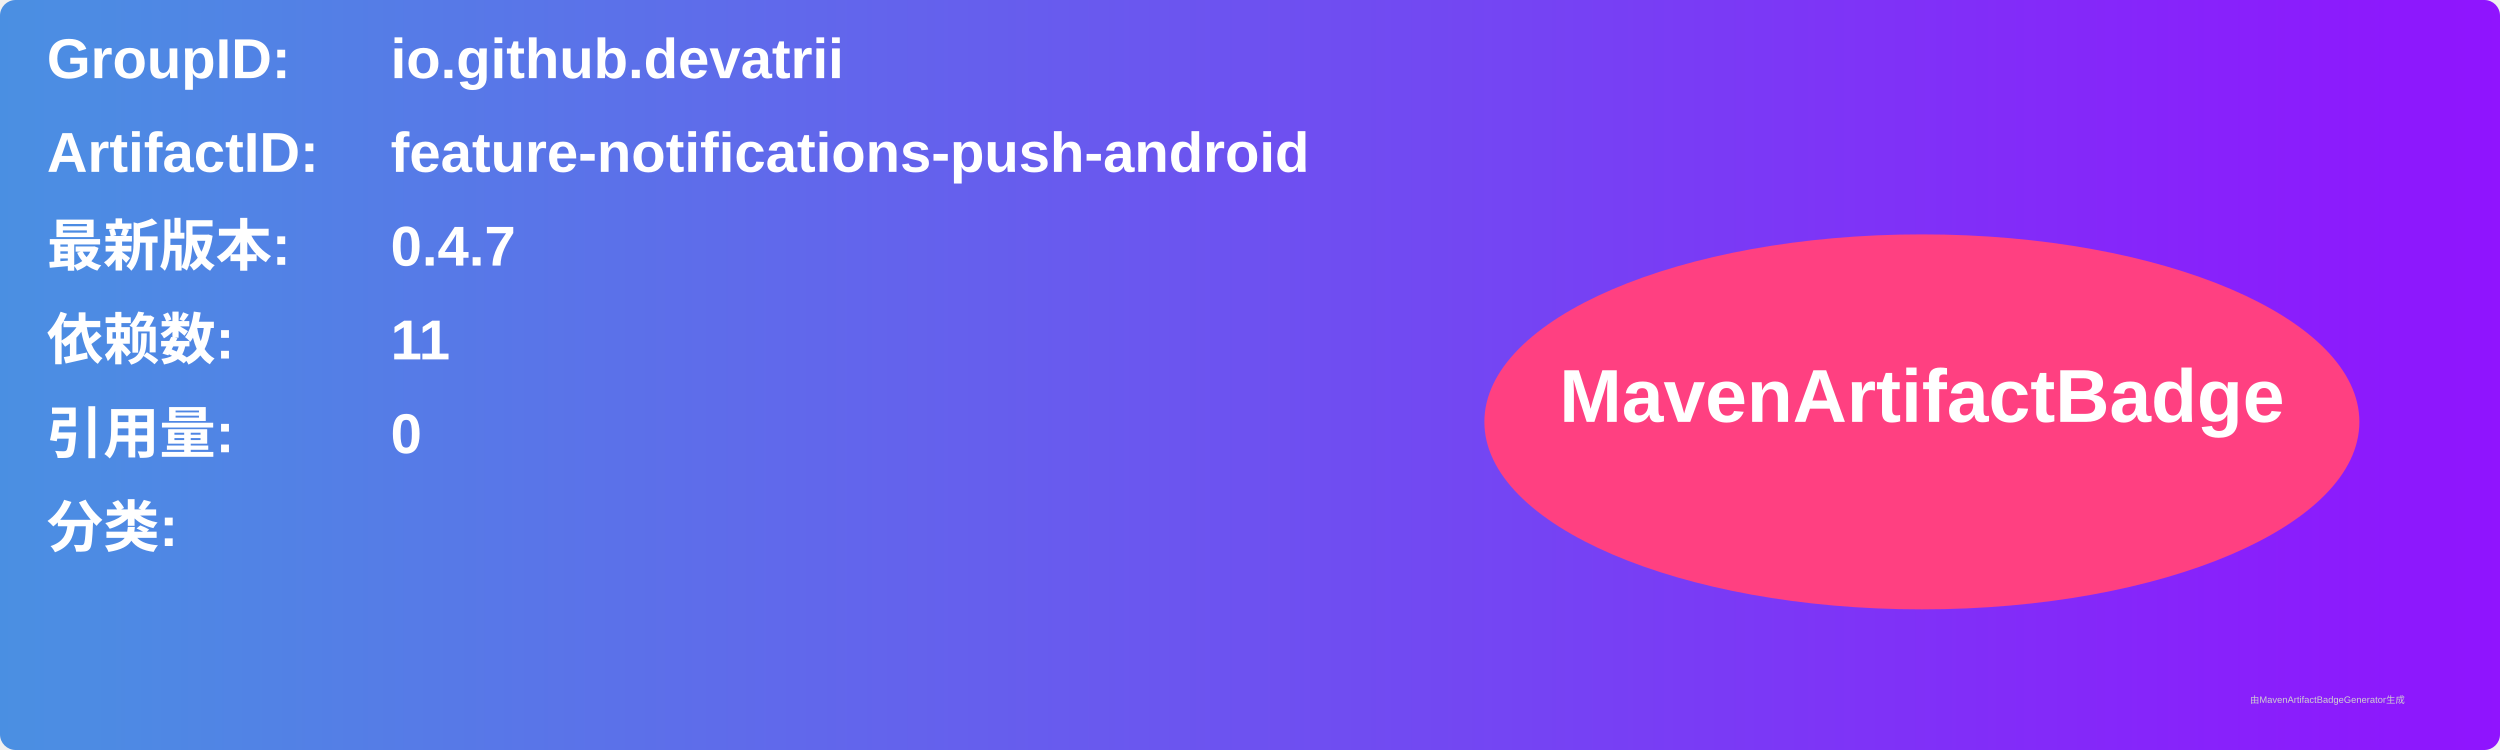
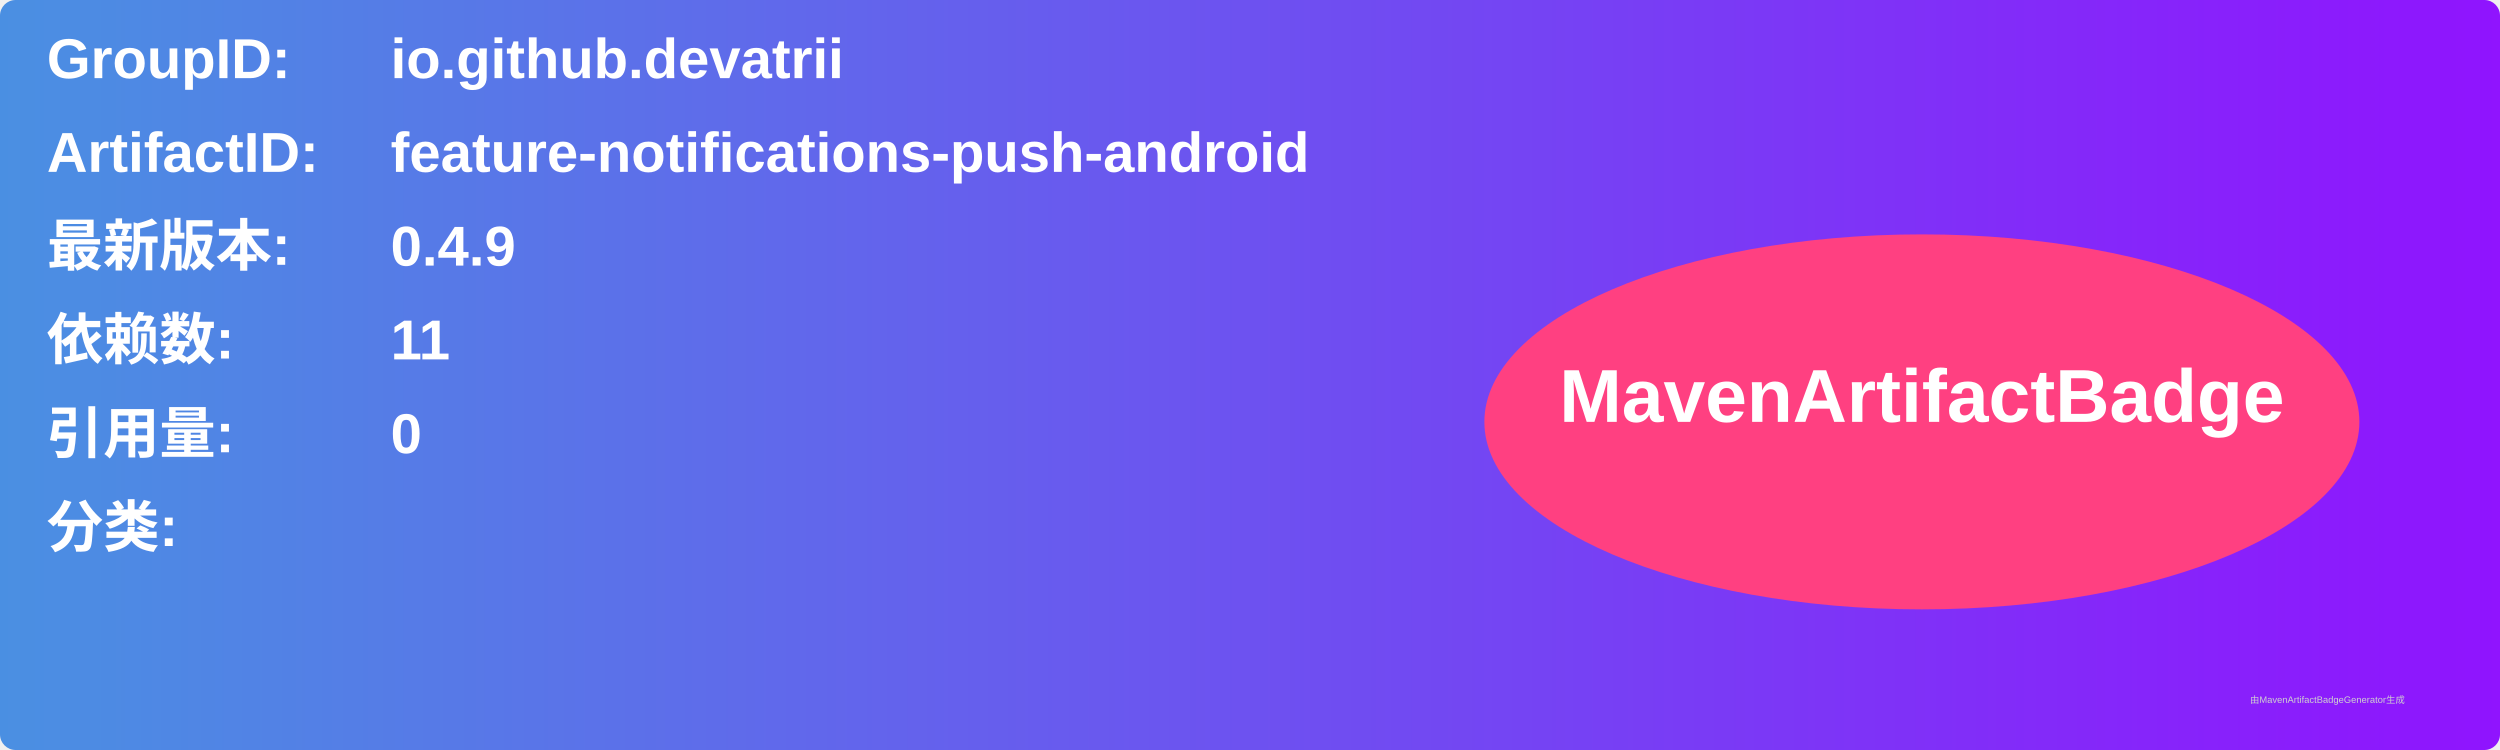
<svg xmlns="http://www.w3.org/2000/svg" width="800" height="240" viewBox="0 0 800 240">
  <linearGradient id="grad" x1="0%" y1="0%" x2="100%" y2="0%">
    <stop offset="0%" stop-color="#4a90e2" />
    <stop offset="100%" stop-color="#9013fe" />
  </linearGradient>
  <rect width="100%" height="100%" rx="5" ry="5" fill="url(#grad)" />
  <g transform="translate(15, 15)">
    <text x="0" y="10" font-family="Arial" font-size="18" fill="white" font-weight="bold" width="260">GroupID:</text>
    <text x="110" y="10" font-family="Arial" font-size="18" fill="white" font-weight="bold" width="460">io.github.devatrii</text>
    <text x="0" y="40" font-family="Arial" font-size="18" fill="white" font-weight="bold" width="260">ArtifactID:</text>
    <text x="110" y="40" font-family="Arial" font-size="18" fill="white" font-weight="bold" width="460">feature-notifications-push-android</text>
    <text x="0" y="70" font-family="Arial" font-size="18" fill="white" font-weight="bold">最新版本:</text>
    <text x="110" y="70" font-family="Arial" font-size="18" fill="white" font-weight="bold">
-       <tspan font-weight="bold">0.4.7</tspan>
+       <tspan font-weight="bold">0.4.9</tspan>
    </text>
    <text x="0" y="100" font-family="Arial" font-size="18" fill="white" font-weight="bold">依赖数: </text>
    <text x="110" y="100" font-family="Arial" font-size="18" fill="white">
      <tspan font-weight="bold">11</tspan>
    </text>
    <text x="0" y="130" font-family="Arial" font-size="18" fill="white" font-weight="bold">引用量: </text>
    <text x="110" y="130" font-family="Arial" font-size="18" fill="white">
      <tspan font-weight="bold">0</tspan>
    </text>
    <text x="0" y="160" font-family="Arial" font-size="18" fill="white" font-weight="bold">分类:</text>
    <text x="10" y="190" font-family="Arial" font-size="10" fill="white">
      <tspan font-weight="bold" />
    </text>
    <ellipse cx="600" cy="120" rx="140" ry="60" fill="#ff4081" />
    <text x="600" y="120" text-anchor="middle" font-family="Arial" font-size="24" fill="white" font-weight="bold">MavenArtifactBadge</text>
  </g>
  <text x="720" y="225" font-family="Arial" font-size="3" fill="#d0d0d0">由MavenArtifactBadgeGenerator生成</text>
</svg>
